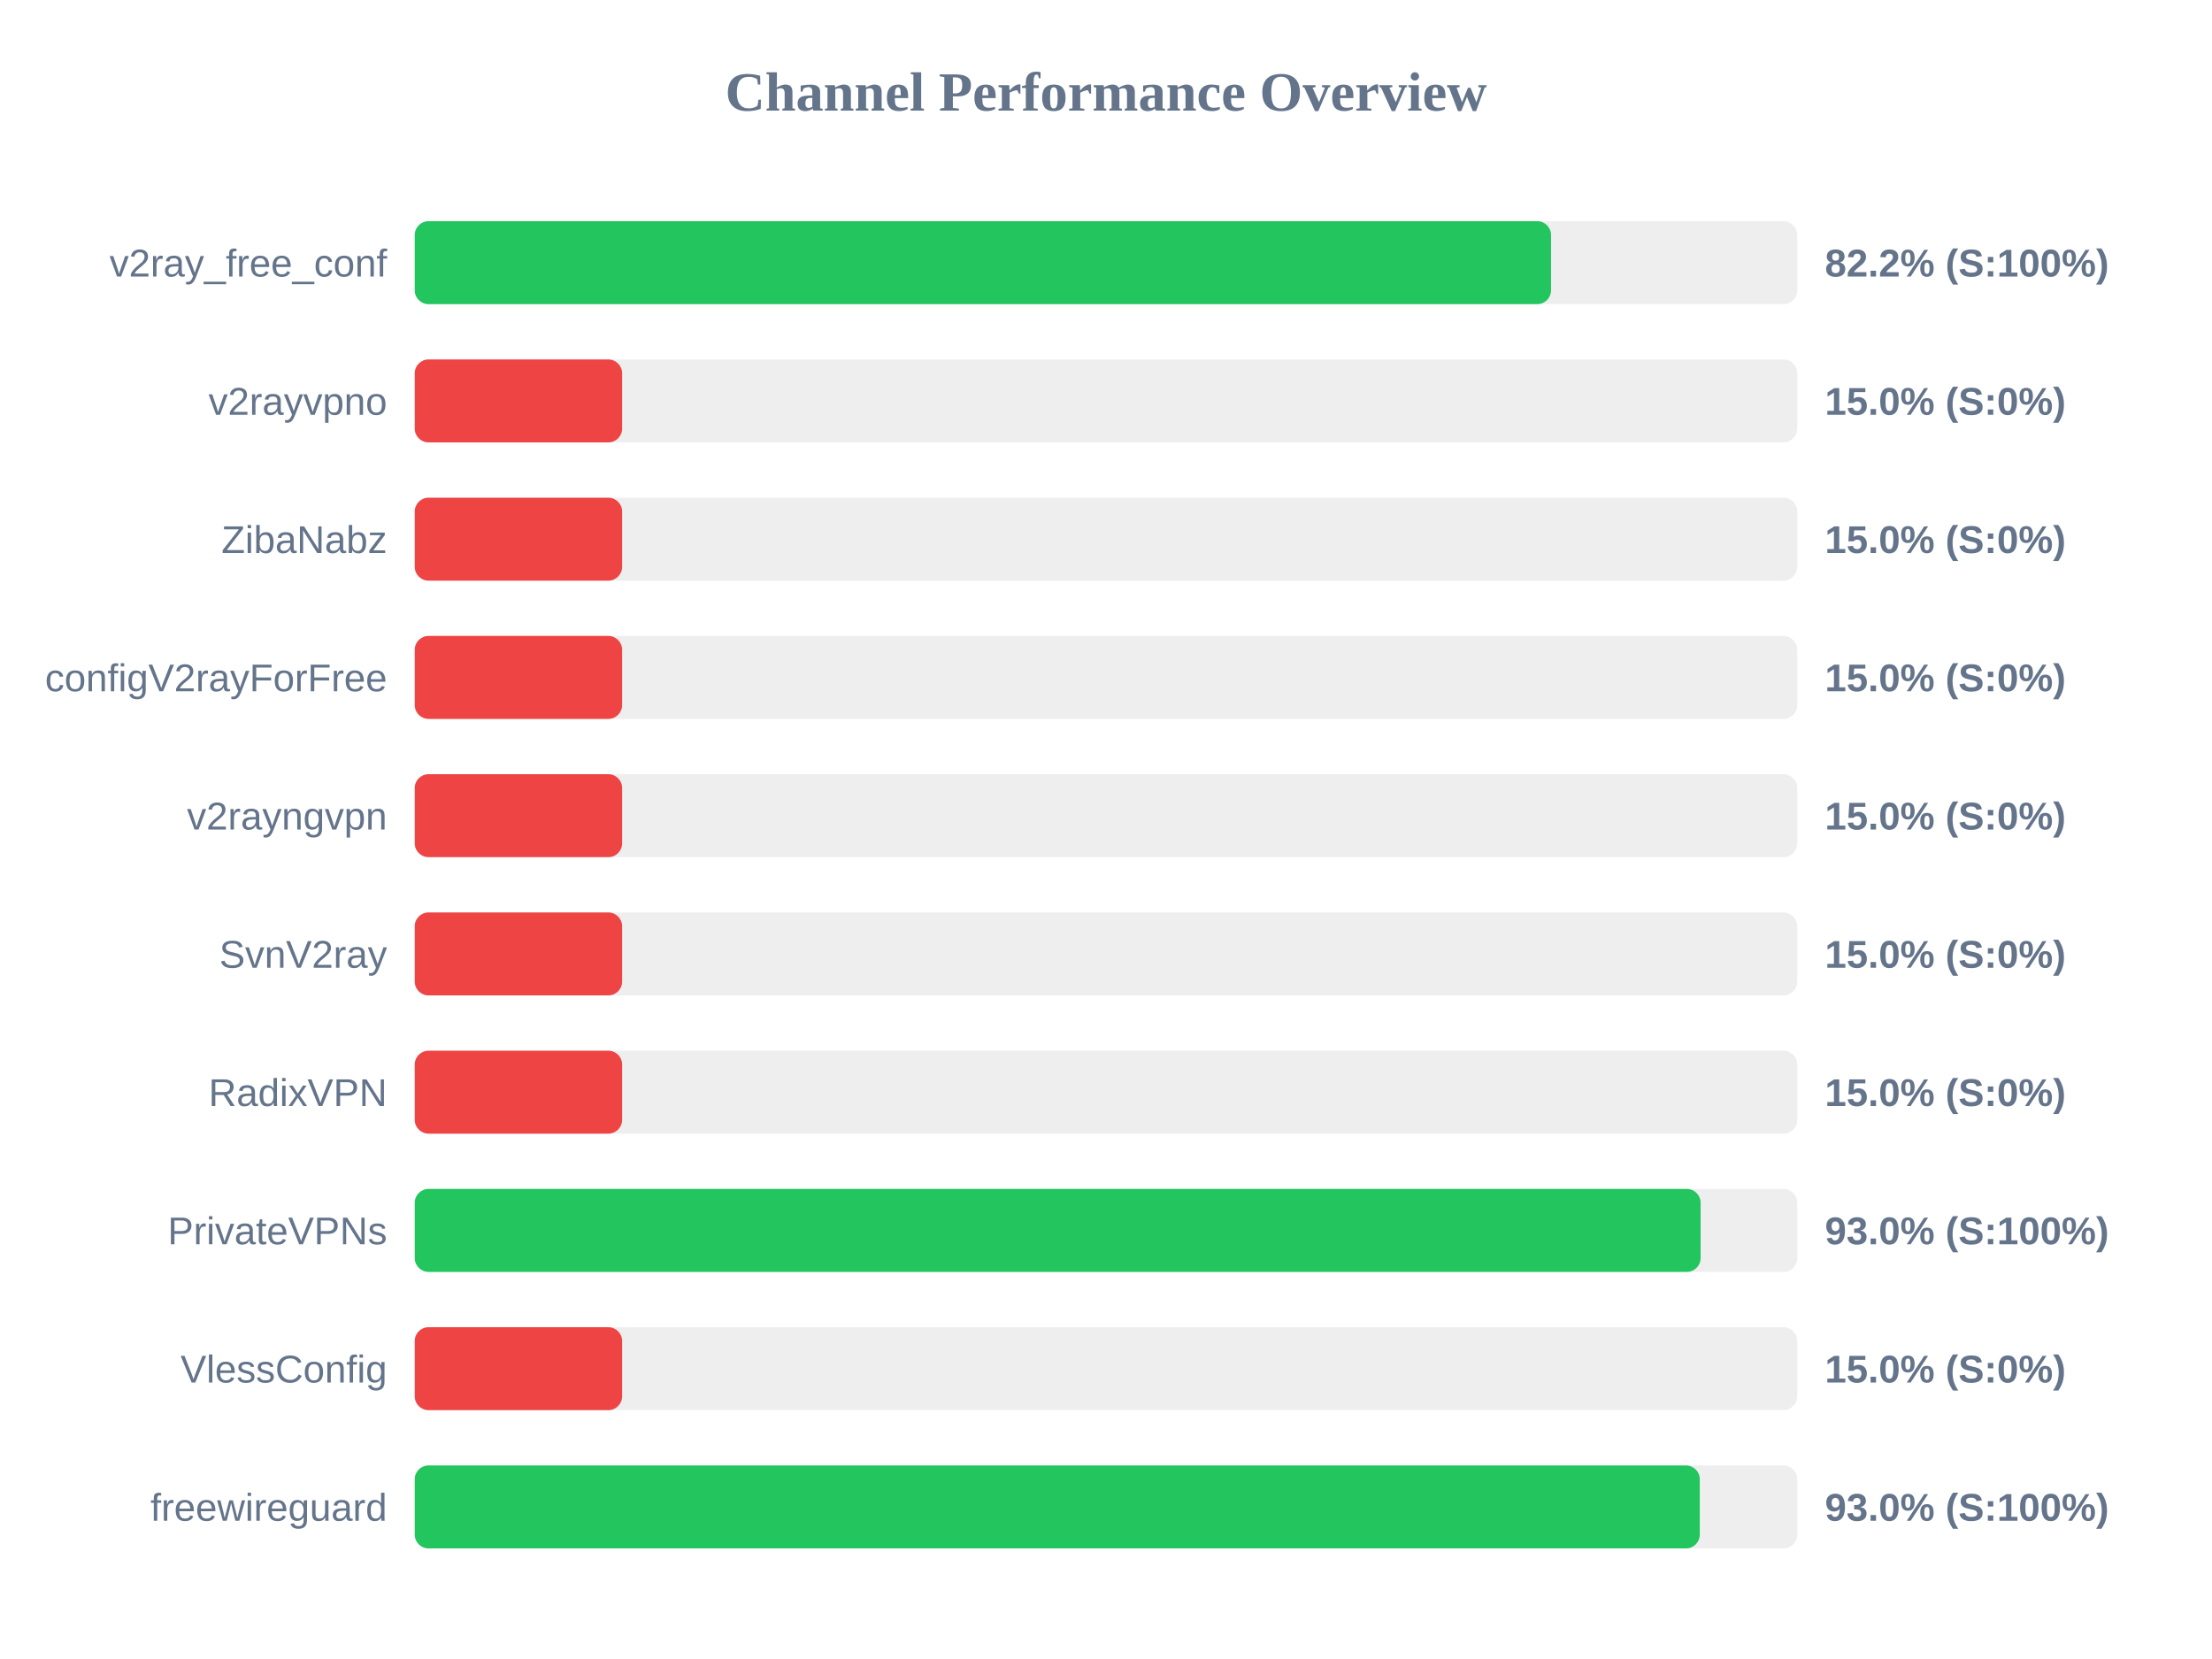
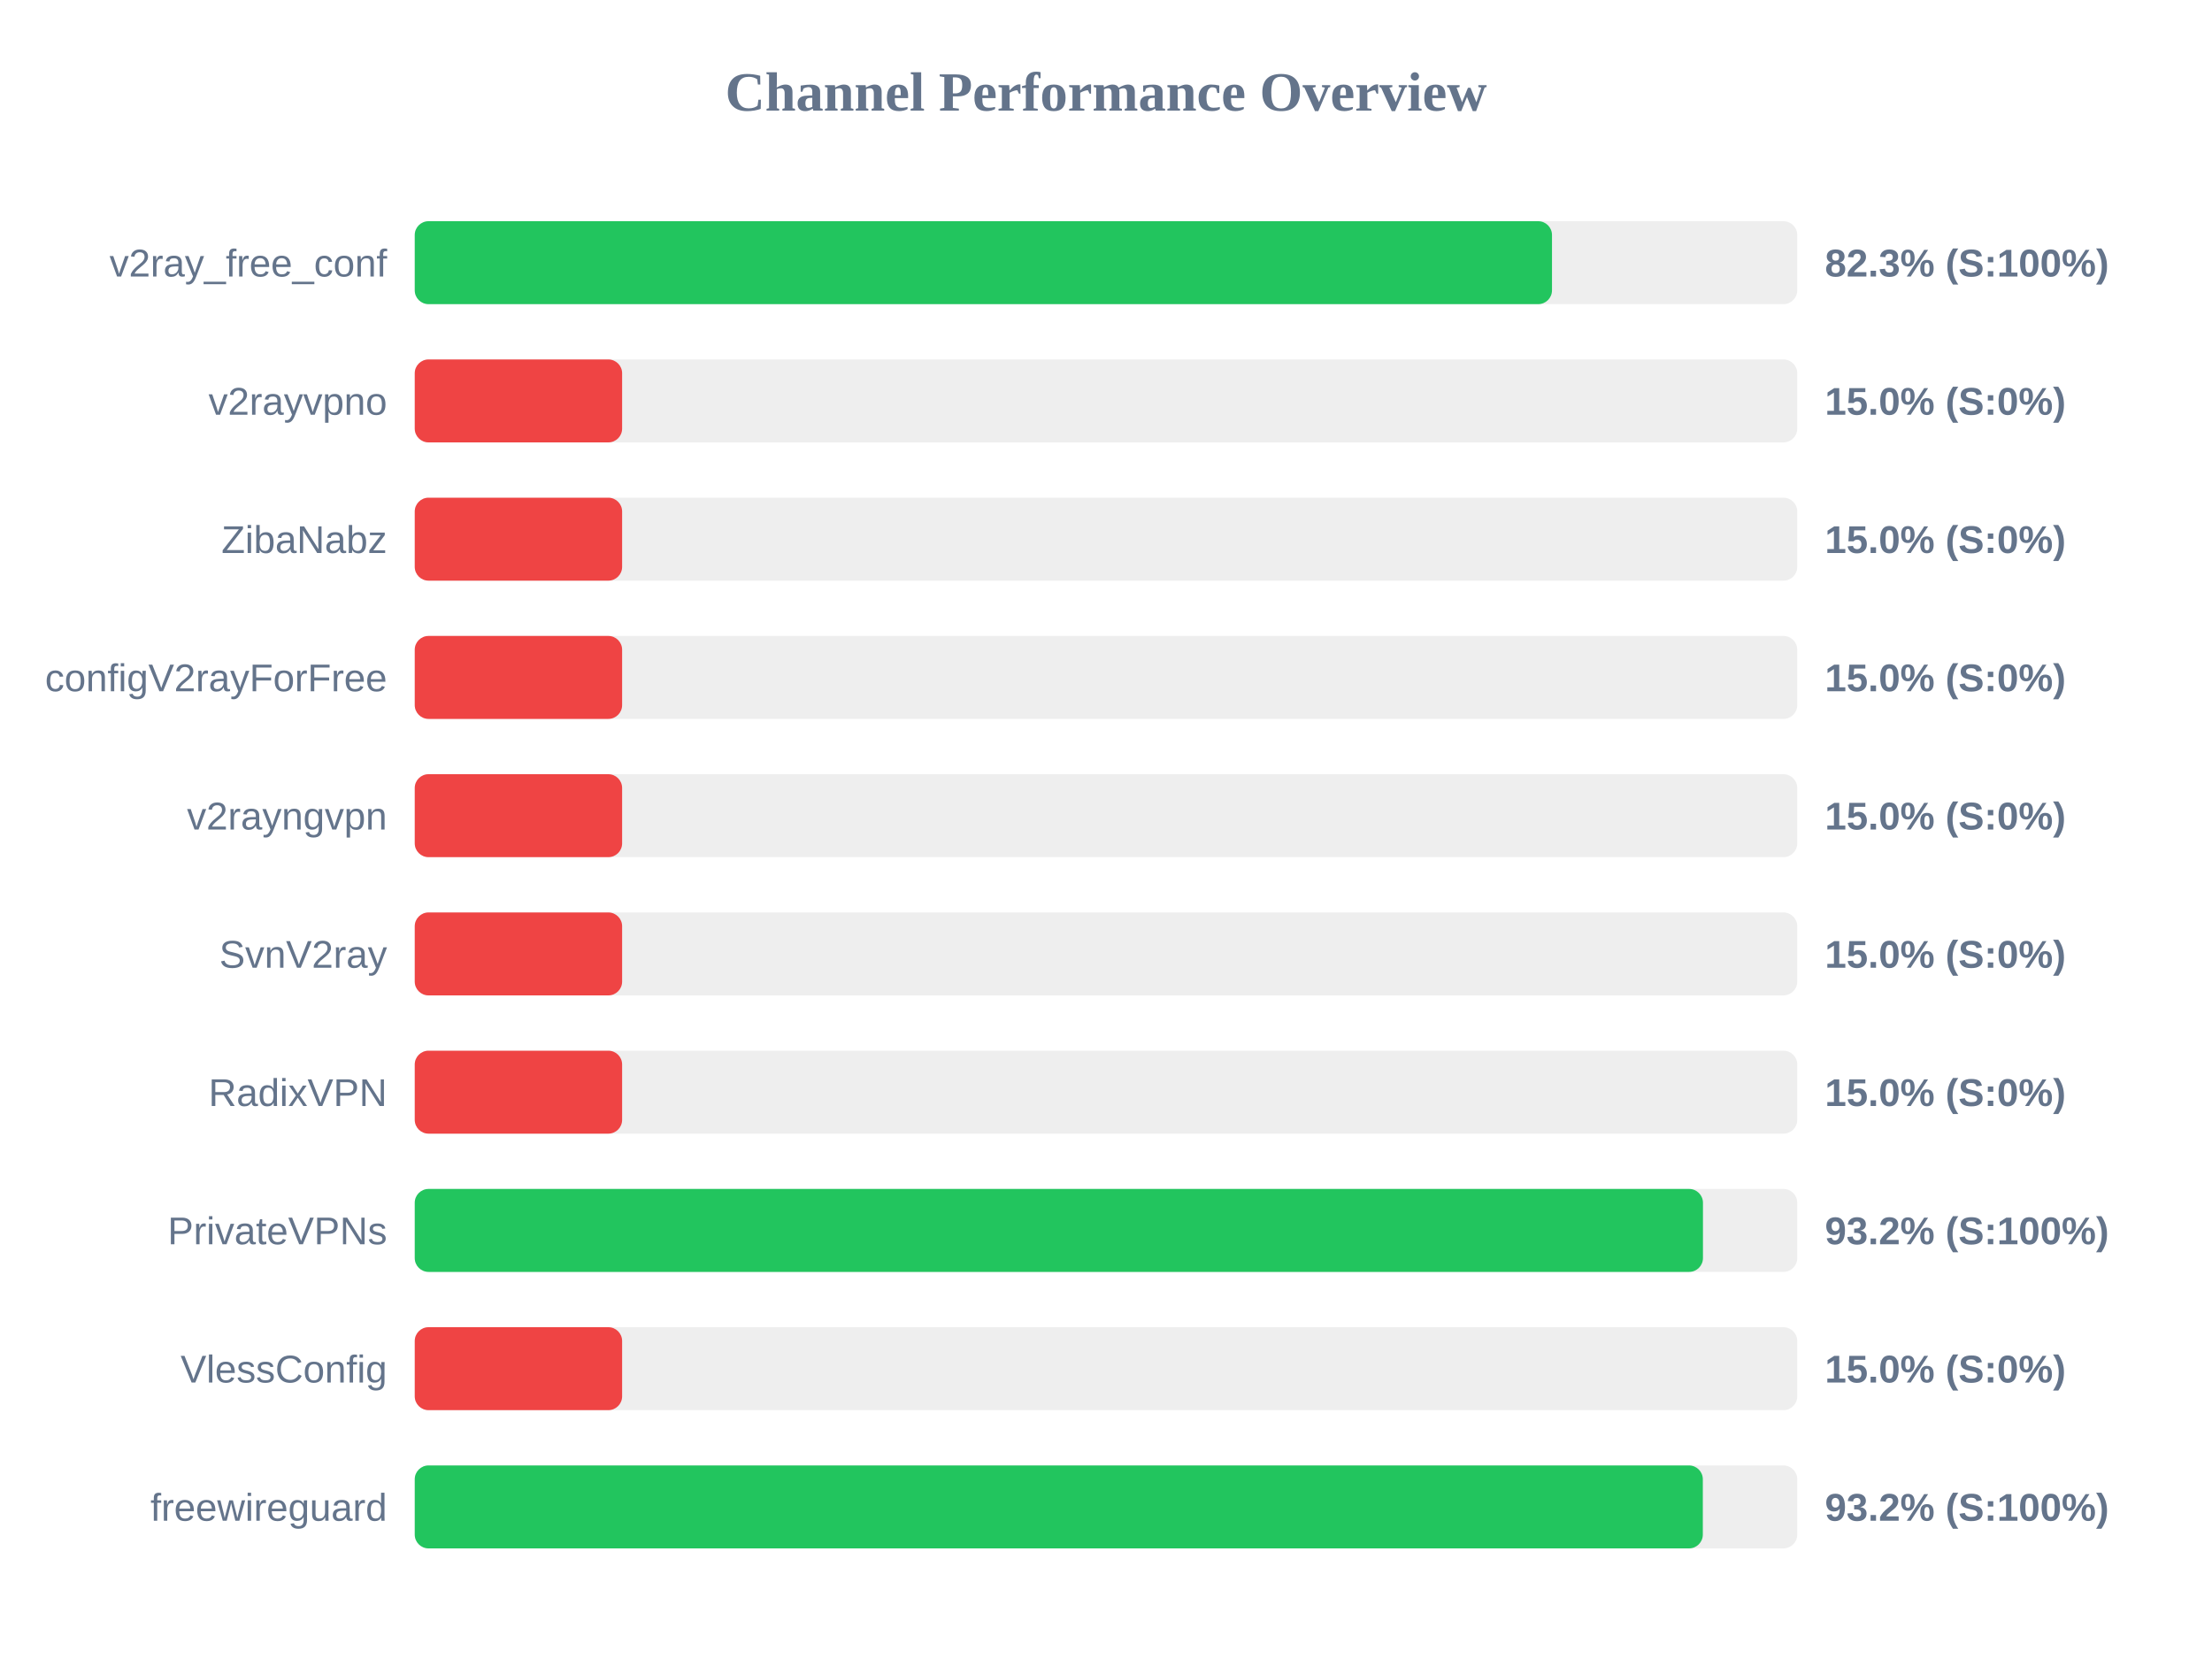
<svg xmlns="http://www.w3.org/2000/svg" width="800" height="600" version="1.1">
  <style>
        .row { font: 14px Arial; fill: #64748b; }
        .score { font: bold 14px Arial; fill: #64748b; }
    </style>
  <text x="400" y="40" text-anchor="middle" font-size="20px" font-weight="bold" fill="#64748b">Channel Performance Overview</text>
  <rect x="150" y="80" width="500" height="30" fill="#eee" rx="5" />
-   <rect x="150" y="80" width="410.95" height="30" fill="#22c55e" rx="5" />
+   <rect x="150" y="80" width="411.3" height="30" fill="#22c55e" rx="5" />
  <text x="140" y="100" text-anchor="end" class="row">v2ray_free_conf</text>
-   <text x="660" y="100" text-anchor="start" class="score">82.2% (S:100%)</text>
+   <text x="660" y="100" text-anchor="start" class="score">82.3% (S:100%)</text>
  <rect x="150" y="130" width="500" height="30" fill="#eee" rx="5" />
  <rect x="150" y="130" width="75.0" height="30" fill="#ef4444" rx="5" />
  <text x="140" y="150" text-anchor="end" class="row">v2rayvpno</text>
  <text x="660" y="150" text-anchor="start" class="score">15.0% (S:0%)</text>
  <rect x="150" y="180" width="500" height="30" fill="#eee" rx="5" />
  <rect x="150" y="180" width="75.0" height="30" fill="#ef4444" rx="5" />
  <text x="140" y="200" text-anchor="end" class="row">ZibaNabz</text>
  <text x="660" y="200" text-anchor="start" class="score">15.0% (S:0%)</text>
  <rect x="150" y="230" width="500" height="30" fill="#eee" rx="5" />
  <rect x="150" y="230" width="75.0" height="30" fill="#ef4444" rx="5" />
  <text x="140" y="250" text-anchor="end" class="row">configV2rayForFree</text>
  <text x="660" y="250" text-anchor="start" class="score">15.0% (S:0%)</text>
  <rect x="150" y="280" width="500" height="30" fill="#eee" rx="5" />
  <rect x="150" y="280" width="75.0" height="30" fill="#ef4444" rx="5" />
  <text x="140" y="300" text-anchor="end" class="row">v2rayngvpn</text>
  <text x="660" y="300" text-anchor="start" class="score">15.0% (S:0%)</text>
  <rect x="150" y="330" width="500" height="30" fill="#eee" rx="5" />
  <rect x="150" y="330" width="75.0" height="30" fill="#ef4444" rx="5" />
  <text x="140" y="350" text-anchor="end" class="row">SvnV2ray</text>
  <text x="660" y="350" text-anchor="start" class="score">15.0% (S:0%)</text>
  <rect x="150" y="380" width="500" height="30" fill="#eee" rx="5" />
  <rect x="150" y="380" width="75.0" height="30" fill="#ef4444" rx="5" />
  <text x="140" y="400" text-anchor="end" class="row">RadixVPN</text>
  <text x="660" y="400" text-anchor="start" class="score">15.0% (S:0%)</text>
  <rect x="150" y="430" width="500" height="30" fill="#eee" rx="5" />
-   <rect x="150" y="430" width="465.05" height="30" fill="#22c55e" rx="5" />
+   <rect x="150" y="430" width="465.9" height="30" fill="#22c55e" rx="5" />
  <text x="140" y="450" text-anchor="end" class="row">PrivateVPNs</text>
-   <text x="660" y="450" text-anchor="start" class="score">93.0% (S:100%)</text>
+   <text x="660" y="450" text-anchor="start" class="score">93.2% (S:100%)</text>
  <rect x="150" y="480" width="500" height="30" fill="#eee" rx="5" />
  <rect x="150" y="480" width="75.0" height="30" fill="#ef4444" rx="5" />
  <text x="140" y="500" text-anchor="end" class="row">VlessConfig</text>
  <text x="660" y="500" text-anchor="start" class="score">15.0% (S:0%)</text>
  <rect x="150" y="530" width="500" height="30" fill="#eee" rx="5" />
-   <rect x="150" y="530" width="464.75" height="30" fill="#22c55e" rx="5" />
+   <rect x="150" y="530" width="465.85" height="30" fill="#22c55e" rx="5" />
  <text x="140" y="550" text-anchor="end" class="row">freewireguard</text>
-   <text x="660" y="550" text-anchor="start" class="score">93.0% (S:100%)</text>
+   <text x="660" y="550" text-anchor="start" class="score">93.2% (S:100%)</text>
</svg>
